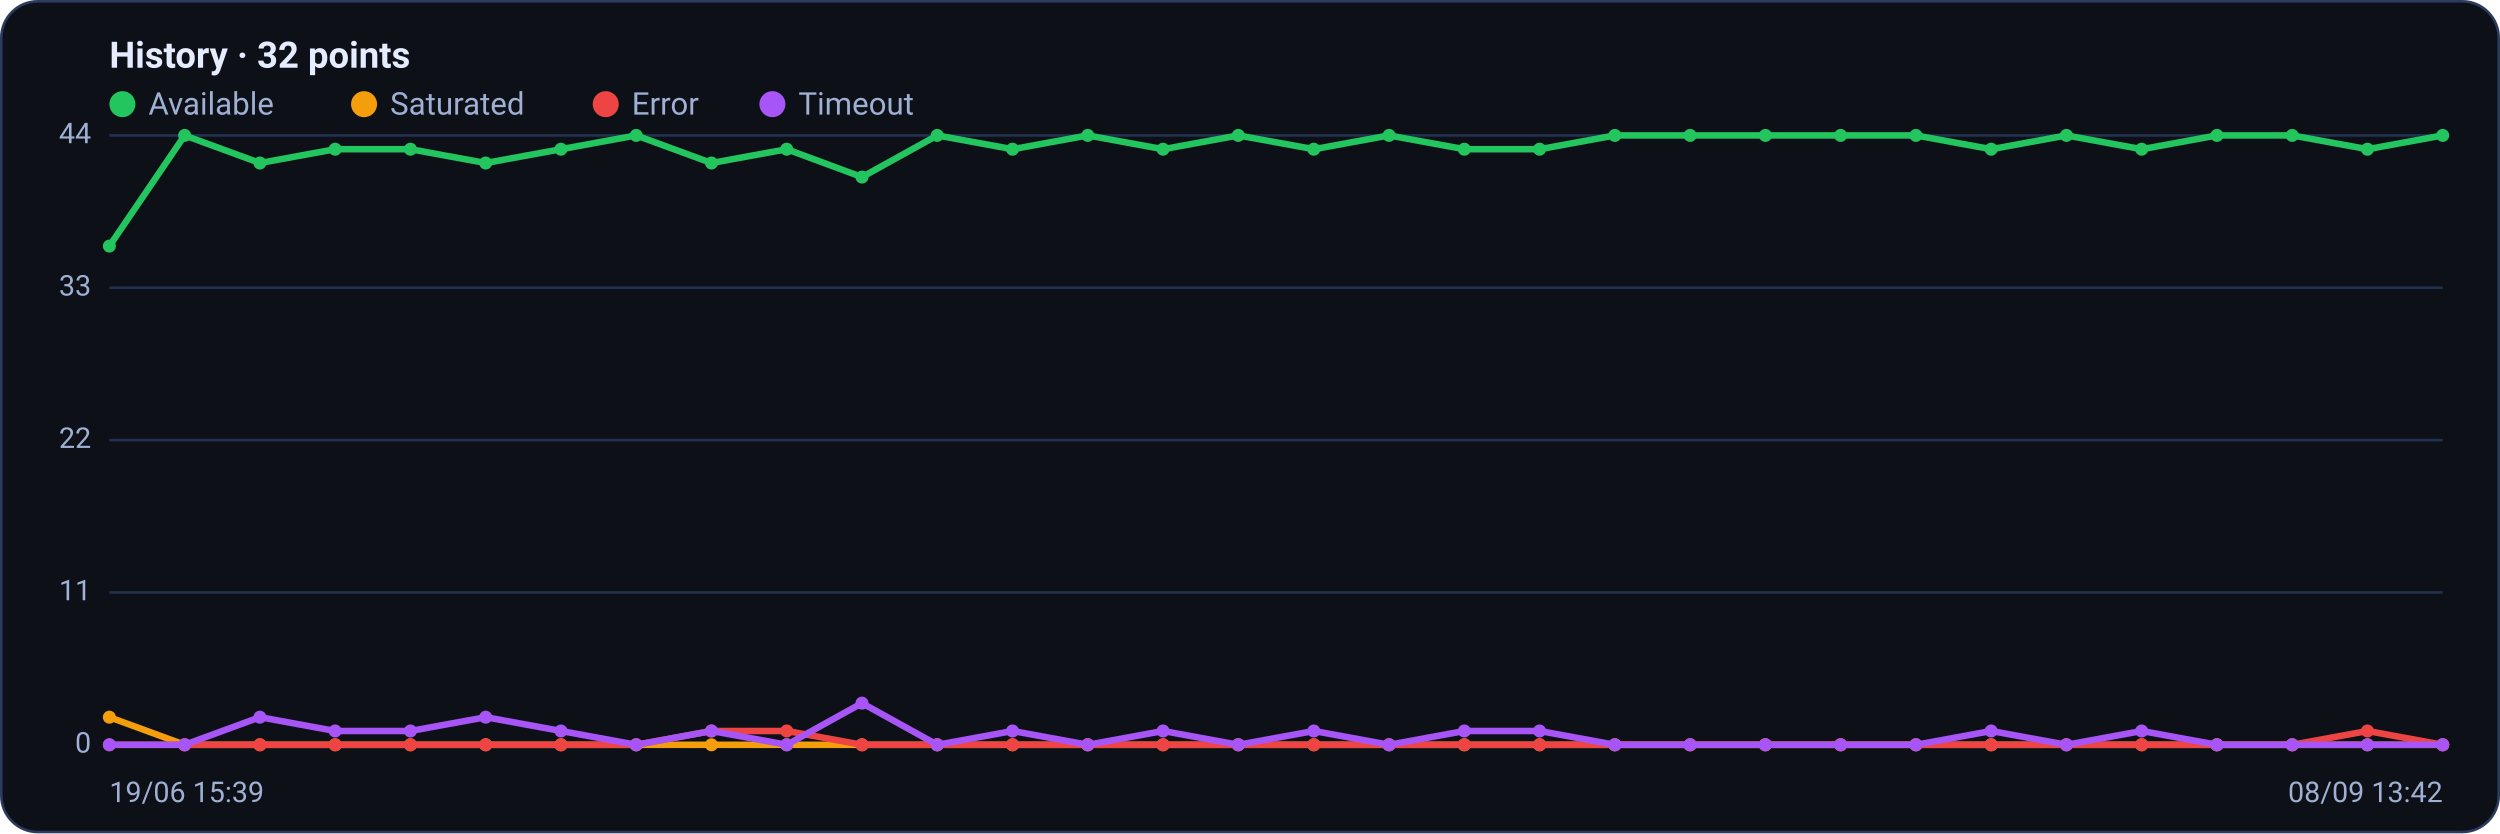
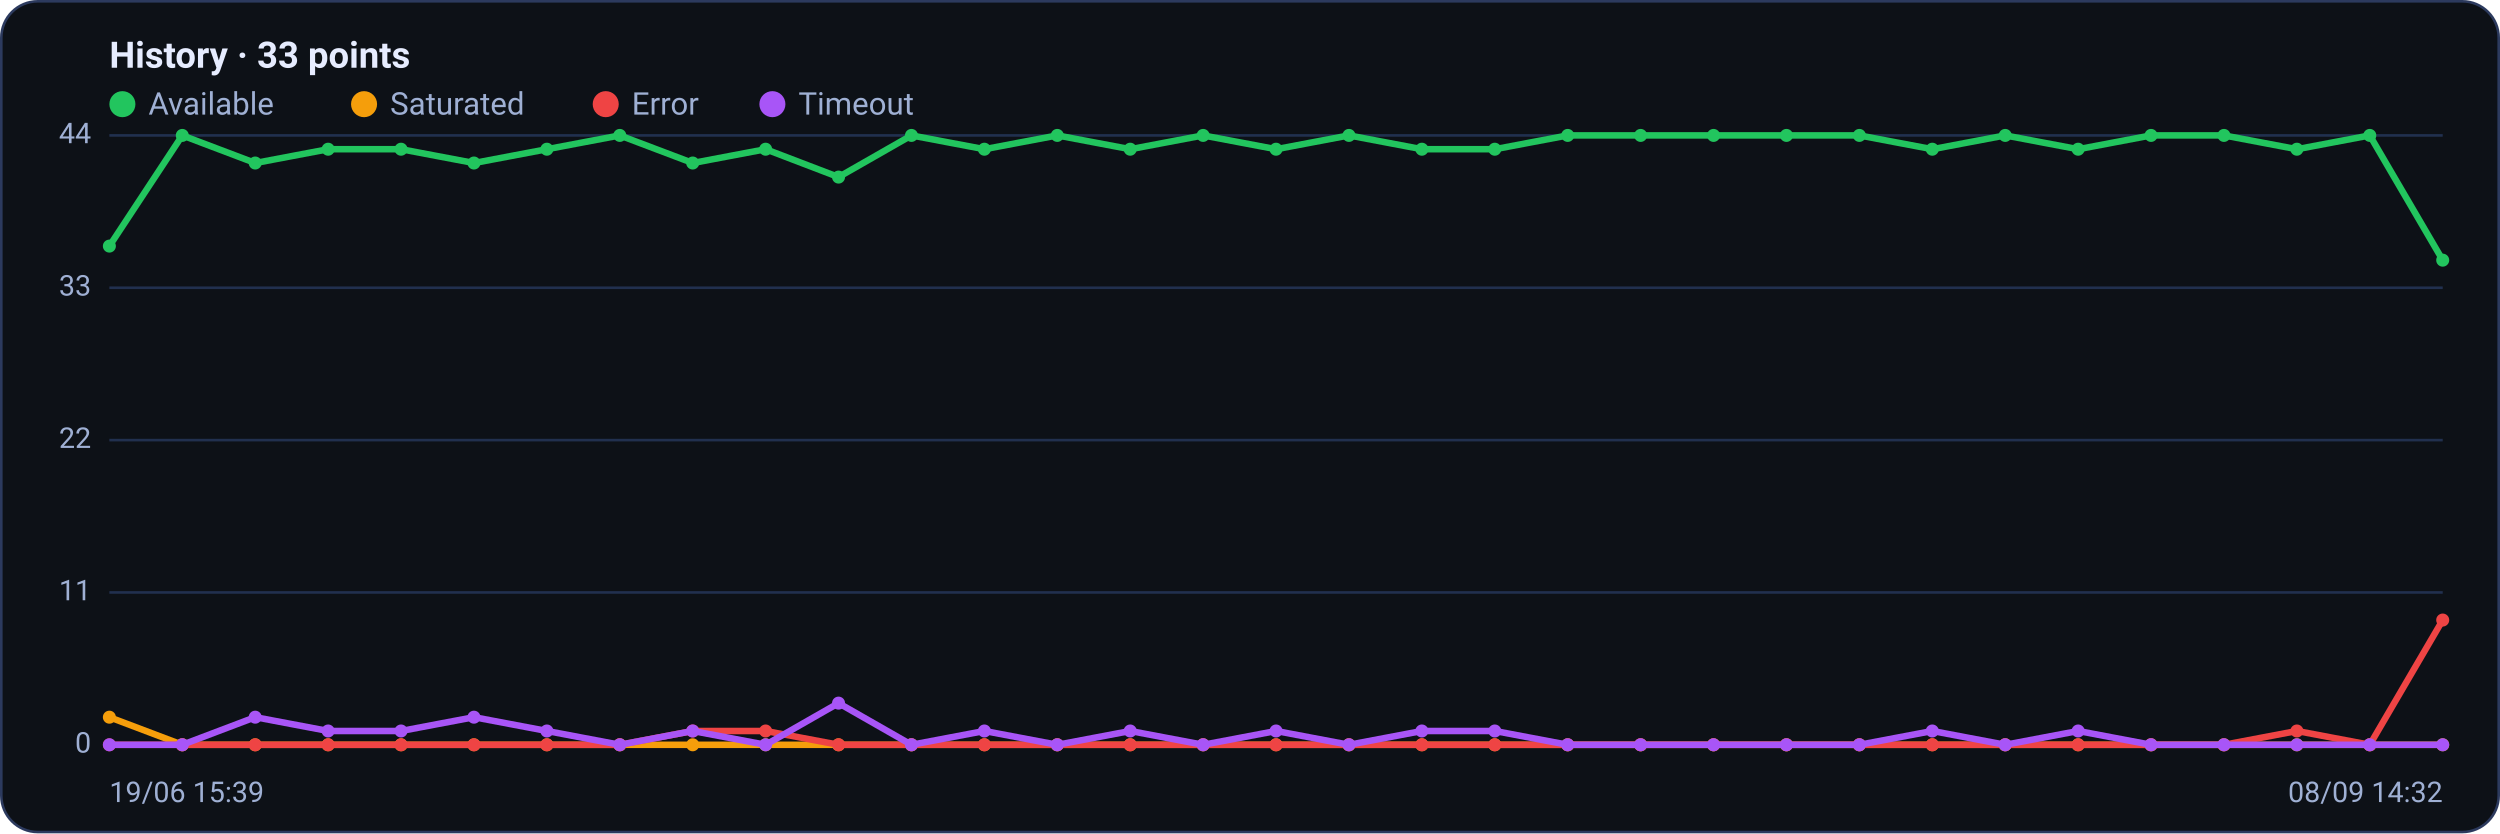
<svg xmlns="http://www.w3.org/2000/svg" viewBox="0 0 960 320" width="960" height="320" font-family="Segoe UI, system-ui, -apple-system, Roboto, Helvetica, Arial, sans-serif" role="img" aria-label="Availability history per region">
  <rect x="0.5" y="0.5" width="959" height="319" rx="14" fill="#0d1117" stroke="#2c3a5e" />
-   <text x="42" y="26" font-size="14" font-weight="600" fill="#e6ecff">History · 32 points</text>
+   <text x="42" y="26" font-size="14" font-weight="600" fill="#e6ecff">History · 33 points</text>
  <circle cx="47" cy="40" r="5" fill="#22c55e" />
  <text x="57" y="44" font-size="12" fill="#9fb0d4">Available</text>
  <circle cx="139.8" cy="40" r="5" fill="#f59e0b" />
  <text x="149.8" y="44" font-size="12" fill="#9fb0d4">Saturated</text>
  <circle cx="232.6" cy="40" r="5" fill="#ef4444" />
  <text x="242.6" y="44" font-size="12" fill="#9fb0d4">Error</text>
  <circle cx="296.6" cy="40" r="5" fill="#a855f7" />
  <text x="306.6" y="44" font-size="12" fill="#9fb0d4">Timeout</text>
  <line x1="42" y1="286.0" x2="938" y2="286.0" stroke="#21304f" stroke-width="1" />
  <text x="35" y="289.0" text-anchor="end" font-size="11" fill="#9fb0d4">0</text>
  <line x1="42" y1="227.5" x2="938" y2="227.5" stroke="#21304f" stroke-width="1" />
  <text x="35" y="230.5" text-anchor="end" font-size="11" fill="#9fb0d4">11</text>
  <line x1="42" y1="169.0" x2="938" y2="169.0" stroke="#21304f" stroke-width="1" />
  <text x="35" y="172.0" text-anchor="end" font-size="11" fill="#9fb0d4">22</text>
  <line x1="42" y1="110.5" x2="938" y2="110.5" stroke="#21304f" stroke-width="1" />
  <text x="35" y="113.5" text-anchor="end" font-size="11" fill="#9fb0d4">33</text>
  <line x1="42" y1="52.0" x2="938" y2="52.0" stroke="#21304f" stroke-width="1" />
  <text x="35" y="55.0" text-anchor="end" font-size="11" fill="#9fb0d4">44</text>
-   <polyline fill="none" stroke="#22c55e" stroke-width="2.5" stroke-linejoin="round" stroke-linecap="round" points="42.0,94.5 70.9,52.0 99.8,62.6 128.7,57.3 157.6,57.3 186.5,62.6 215.4,57.3 244.3,52.0 273.2,62.6 302.1,57.3 331.0,68.0 359.9,52.0 388.8,57.3 417.7,52.0 446.6,57.3 475.5,52.0 504.5,57.3 533.4,52.0 562.3,57.3 591.2,57.3 620.1,52.0 649.0,52.0 677.9,52.0 706.8,52.0 735.7,52.0 764.6,57.3 793.5,52.0 822.4,57.3 851.3,52.0 880.2,52.0 909.1,57.3 938.0,52.0" />
+   <polyline fill="none" stroke="#22c55e" stroke-width="2.5" stroke-linejoin="round" stroke-linecap="round" points="42.0,94.5 70.0,52.0 98.0,62.6 126.0,57.3 154.0,57.3 182.0,62.6 210.0,57.3 238.0,52.0 266.0,62.6 294.0,57.3 322.0,68.0 350.0,52.0 378.0,57.3 406.0,52.0 434.0,57.3 462.0,52.0 490.0,57.3 518.0,52.0 546.0,57.3 574.0,57.3 602.0,52.0 630.0,52.0 658.0,52.0 686.0,52.0 714.0,52.0 742.0,57.3 770.0,52.0 798.0,57.3 826.0,52.0 854.0,52.0 882.0,57.3 910.0,52.0 938.0,99.9" />
  <circle cx="42.0" cy="94.5" r="2.5" fill="#22c55e" />
-   <circle cx="70.9" cy="52.0" r="2.5" fill="#22c55e" />
-   <circle cx="99.8" cy="62.6" r="2.5" fill="#22c55e" />
-   <circle cx="128.7" cy="57.3" r="2.5" fill="#22c55e" />
-   <circle cx="157.6" cy="57.3" r="2.5" fill="#22c55e" />
-   <circle cx="186.5" cy="62.6" r="2.5" fill="#22c55e" />
-   <circle cx="215.4" cy="57.3" r="2.5" fill="#22c55e" />
-   <circle cx="244.3" cy="52.0" r="2.5" fill="#22c55e" />
-   <circle cx="273.2" cy="62.6" r="2.5" fill="#22c55e" />
-   <circle cx="302.1" cy="57.3" r="2.5" fill="#22c55e" />
-   <circle cx="331.0" cy="68.0" r="2.5" fill="#22c55e" />
-   <circle cx="359.9" cy="52.0" r="2.5" fill="#22c55e" />
-   <circle cx="388.8" cy="57.3" r="2.5" fill="#22c55e" />
-   <circle cx="417.7" cy="52.0" r="2.5" fill="#22c55e" />
-   <circle cx="446.6" cy="57.3" r="2.5" fill="#22c55e" />
-   <circle cx="475.5" cy="52.0" r="2.5" fill="#22c55e" />
-   <circle cx="504.5" cy="57.3" r="2.5" fill="#22c55e" />
-   <circle cx="533.4" cy="52.0" r="2.5" fill="#22c55e" />
-   <circle cx="562.3" cy="57.3" r="2.5" fill="#22c55e" />
-   <circle cx="591.2" cy="57.3" r="2.5" fill="#22c55e" />
-   <circle cx="620.1" cy="52.0" r="2.5" fill="#22c55e" />
-   <circle cx="649.0" cy="52.0" r="2.5" fill="#22c55e" />
-   <circle cx="677.9" cy="52.0" r="2.5" fill="#22c55e" />
-   <circle cx="706.8" cy="52.0" r="2.5" fill="#22c55e" />
-   <circle cx="735.7" cy="52.0" r="2.5" fill="#22c55e" />
-   <circle cx="764.6" cy="57.3" r="2.5" fill="#22c55e" />
-   <circle cx="793.5" cy="52.0" r="2.5" fill="#22c55e" />
-   <circle cx="822.4" cy="57.3" r="2.5" fill="#22c55e" />
-   <circle cx="851.3" cy="52.0" r="2.5" fill="#22c55e" />
-   <circle cx="880.2" cy="52.0" r="2.5" fill="#22c55e" />
-   <circle cx="909.1" cy="57.3" r="2.5" fill="#22c55e" />
-   <circle cx="938.0" cy="52.0" r="2.5" fill="#22c55e" />
-   <polyline fill="none" stroke="#f59e0b" stroke-width="2.5" stroke-linejoin="round" stroke-linecap="round" points="42.0,275.4 70.9,286.0 99.8,286.0 128.7,286.0 157.6,286.0 186.5,286.0 215.4,286.0 244.3,286.0 273.2,286.0 302.1,286.0 331.0,286.0 359.9,286.0 388.8,286.0 417.7,286.0 446.6,286.0 475.5,286.0 504.5,286.0 533.4,286.0 562.3,286.0 591.2,286.0 620.1,286.0 649.0,286.0 677.9,286.0 706.8,286.0 735.7,286.0 764.6,286.0 793.5,286.0 822.4,286.0 851.3,286.0 880.2,286.0 909.1,286.0 938.0,286.0" />
+   <circle cx="70.0" cy="52.0" r="2.5" fill="#22c55e" />
+   <circle cx="98.0" cy="62.6" r="2.5" fill="#22c55e" />
+   <circle cx="126.0" cy="57.3" r="2.5" fill="#22c55e" />
+   <circle cx="154.0" cy="57.3" r="2.5" fill="#22c55e" />
+   <circle cx="182.0" cy="62.6" r="2.5" fill="#22c55e" />
+   <circle cx="210.0" cy="57.3" r="2.5" fill="#22c55e" />
+   <circle cx="238.0" cy="52.0" r="2.5" fill="#22c55e" />
+   <circle cx="266.0" cy="62.6" r="2.5" fill="#22c55e" />
+   <circle cx="294.0" cy="57.3" r="2.5" fill="#22c55e" />
+   <circle cx="322.0" cy="68.0" r="2.5" fill="#22c55e" />
+   <circle cx="350.0" cy="52.0" r="2.5" fill="#22c55e" />
+   <circle cx="378.0" cy="57.3" r="2.5" fill="#22c55e" />
+   <circle cx="406.0" cy="52.0" r="2.5" fill="#22c55e" />
+   <circle cx="434.0" cy="57.3" r="2.5" fill="#22c55e" />
+   <circle cx="462.0" cy="52.0" r="2.5" fill="#22c55e" />
+   <circle cx="490.0" cy="57.3" r="2.5" fill="#22c55e" />
+   <circle cx="518.0" cy="52.0" r="2.5" fill="#22c55e" />
+   <circle cx="546.0" cy="57.3" r="2.5" fill="#22c55e" />
+   <circle cx="574.0" cy="57.3" r="2.5" fill="#22c55e" />
+   <circle cx="602.0" cy="52.0" r="2.5" fill="#22c55e" />
+   <circle cx="630.0" cy="52.0" r="2.5" fill="#22c55e" />
+   <circle cx="658.0" cy="52.0" r="2.5" fill="#22c55e" />
+   <circle cx="686.0" cy="52.0" r="2.5" fill="#22c55e" />
+   <circle cx="714.0" cy="52.0" r="2.5" fill="#22c55e" />
+   <circle cx="742.0" cy="57.3" r="2.5" fill="#22c55e" />
+   <circle cx="770.0" cy="52.0" r="2.5" fill="#22c55e" />
+   <circle cx="798.0" cy="57.3" r="2.5" fill="#22c55e" />
+   <circle cx="826.0" cy="52.0" r="2.5" fill="#22c55e" />
+   <circle cx="854.0" cy="52.0" r="2.5" fill="#22c55e" />
+   <circle cx="882.0" cy="57.3" r="2.5" fill="#22c55e" />
+   <circle cx="910.0" cy="52.0" r="2.5" fill="#22c55e" />
+   <circle cx="938.0" cy="99.9" r="2.5" fill="#22c55e" />
+   <polyline fill="none" stroke="#f59e0b" stroke-width="2.5" stroke-linejoin="round" stroke-linecap="round" points="42.0,275.4 70.0,286.0 98.0,286.0 126.0,286.0 154.0,286.0 182.0,286.0 210.0,286.0 238.0,286.0 266.0,286.0 294.0,286.0 322.0,286.0 350.0,286.0 378.0,286.0 406.0,286.0 434.0,286.0 462.0,286.0 490.0,286.0 518.0,286.0 546.0,286.0 574.0,286.0 602.0,286.0 630.0,286.0 658.0,286.0 686.0,286.0 714.0,286.0 742.0,286.0 770.0,286.0 798.0,286.0 826.0,286.0 854.0,286.0 882.0,286.0 910.0,286.0 938.0,286.0" />
  <circle cx="42.0" cy="275.4" r="2.5" fill="#f59e0b" />
-   <circle cx="70.9" cy="286.0" r="2.5" fill="#f59e0b" />
-   <circle cx="99.8" cy="286.0" r="2.5" fill="#f59e0b" />
-   <circle cx="128.7" cy="286.0" r="2.5" fill="#f59e0b" />
-   <circle cx="157.6" cy="286.0" r="2.5" fill="#f59e0b" />
-   <circle cx="186.5" cy="286.0" r="2.5" fill="#f59e0b" />
-   <circle cx="215.4" cy="286.0" r="2.5" fill="#f59e0b" />
-   <circle cx="244.3" cy="286.0" r="2.5" fill="#f59e0b" />
-   <circle cx="273.2" cy="286.0" r="2.5" fill="#f59e0b" />
-   <circle cx="302.1" cy="286.0" r="2.5" fill="#f59e0b" />
-   <circle cx="331.0" cy="286.0" r="2.5" fill="#f59e0b" />
-   <circle cx="359.9" cy="286.0" r="2.5" fill="#f59e0b" />
-   <circle cx="388.8" cy="286.0" r="2.5" fill="#f59e0b" />
-   <circle cx="417.7" cy="286.0" r="2.5" fill="#f59e0b" />
-   <circle cx="446.6" cy="286.0" r="2.5" fill="#f59e0b" />
-   <circle cx="475.5" cy="286.0" r="2.5" fill="#f59e0b" />
-   <circle cx="504.5" cy="286.0" r="2.5" fill="#f59e0b" />
-   <circle cx="533.4" cy="286.0" r="2.5" fill="#f59e0b" />
-   <circle cx="562.3" cy="286.0" r="2.5" fill="#f59e0b" />
-   <circle cx="591.2" cy="286.0" r="2.5" fill="#f59e0b" />
-   <circle cx="620.1" cy="286.0" r="2.5" fill="#f59e0b" />
-   <circle cx="649.0" cy="286.0" r="2.5" fill="#f59e0b" />
-   <circle cx="677.9" cy="286.0" r="2.5" fill="#f59e0b" />
-   <circle cx="706.8" cy="286.0" r="2.5" fill="#f59e0b" />
-   <circle cx="735.7" cy="286.0" r="2.5" fill="#f59e0b" />
-   <circle cx="764.6" cy="286.0" r="2.5" fill="#f59e0b" />
-   <circle cx="793.5" cy="286.0" r="2.5" fill="#f59e0b" />
-   <circle cx="822.4" cy="286.0" r="2.5" fill="#f59e0b" />
-   <circle cx="851.3" cy="286.0" r="2.5" fill="#f59e0b" />
-   <circle cx="880.2" cy="286.0" r="2.5" fill="#f59e0b" />
-   <circle cx="909.1" cy="286.0" r="2.5" fill="#f59e0b" />
+   <circle cx="70.0" cy="286.0" r="2.5" fill="#f59e0b" />
+   <circle cx="98.0" cy="286.0" r="2.5" fill="#f59e0b" />
+   <circle cx="126.0" cy="286.0" r="2.5" fill="#f59e0b" />
+   <circle cx="154.0" cy="286.0" r="2.5" fill="#f59e0b" />
+   <circle cx="182.0" cy="286.0" r="2.5" fill="#f59e0b" />
+   <circle cx="210.0" cy="286.0" r="2.5" fill="#f59e0b" />
+   <circle cx="238.0" cy="286.0" r="2.5" fill="#f59e0b" />
+   <circle cx="266.0" cy="286.0" r="2.5" fill="#f59e0b" />
+   <circle cx="294.0" cy="286.0" r="2.5" fill="#f59e0b" />
+   <circle cx="322.0" cy="286.0" r="2.5" fill="#f59e0b" />
+   <circle cx="350.0" cy="286.0" r="2.5" fill="#f59e0b" />
+   <circle cx="378.0" cy="286.0" r="2.5" fill="#f59e0b" />
+   <circle cx="406.0" cy="286.0" r="2.5" fill="#f59e0b" />
+   <circle cx="434.0" cy="286.0" r="2.5" fill="#f59e0b" />
+   <circle cx="462.0" cy="286.0" r="2.5" fill="#f59e0b" />
+   <circle cx="490.0" cy="286.0" r="2.5" fill="#f59e0b" />
+   <circle cx="518.0" cy="286.0" r="2.5" fill="#f59e0b" />
+   <circle cx="546.0" cy="286.0" r="2.5" fill="#f59e0b" />
+   <circle cx="574.0" cy="286.0" r="2.5" fill="#f59e0b" />
+   <circle cx="602.0" cy="286.0" r="2.5" fill="#f59e0b" />
+   <circle cx="630.0" cy="286.0" r="2.5" fill="#f59e0b" />
+   <circle cx="658.0" cy="286.0" r="2.5" fill="#f59e0b" />
+   <circle cx="686.0" cy="286.0" r="2.5" fill="#f59e0b" />
+   <circle cx="714.0" cy="286.0" r="2.5" fill="#f59e0b" />
+   <circle cx="742.0" cy="286.0" r="2.5" fill="#f59e0b" />
+   <circle cx="770.0" cy="286.0" r="2.5" fill="#f59e0b" />
+   <circle cx="798.0" cy="286.0" r="2.5" fill="#f59e0b" />
+   <circle cx="826.0" cy="286.0" r="2.5" fill="#f59e0b" />
+   <circle cx="854.0" cy="286.0" r="2.5" fill="#f59e0b" />
+   <circle cx="882.0" cy="286.0" r="2.5" fill="#f59e0b" />
+   <circle cx="910.0" cy="286.0" r="2.5" fill="#f59e0b" />
  <circle cx="938.0" cy="286.0" r="2.5" fill="#f59e0b" />
-   <polyline fill="none" stroke="#ef4444" stroke-width="2.5" stroke-linejoin="round" stroke-linecap="round" points="42.0,286.0 70.9,286.0 99.8,286.0 128.7,286.0 157.6,286.0 186.5,286.0 215.4,286.0 244.3,286.0 273.2,280.7 302.1,280.7 331.0,286.0 359.9,286.0 388.8,286.0 417.7,286.0 446.6,286.0 475.5,286.0 504.5,286.0 533.4,286.0 562.3,286.0 591.2,286.0 620.1,286.0 649.0,286.0 677.9,286.0 706.8,286.0 735.7,286.0 764.6,286.0 793.5,286.0 822.4,286.0 851.3,286.0 880.2,286.0 909.1,280.7 938.0,286.0" />
+   <polyline fill="none" stroke="#ef4444" stroke-width="2.5" stroke-linejoin="round" stroke-linecap="round" points="42.0,286.0 70.0,286.0 98.0,286.0 126.0,286.0 154.0,286.0 182.0,286.0 210.0,286.0 238.0,286.0 266.0,280.7 294.0,280.7 322.0,286.0 350.0,286.0 378.0,286.0 406.0,286.0 434.0,286.0 462.0,286.0 490.0,286.0 518.0,286.0 546.0,286.0 574.0,286.0 602.0,286.0 630.0,286.0 658.0,286.0 686.0,286.0 714.0,286.0 742.0,286.0 770.0,286.0 798.0,286.0 826.0,286.0 854.0,286.0 882.0,280.7 910.0,286.0 938.0,238.1" />
  <circle cx="42.0" cy="286.0" r="2.5" fill="#ef4444" />
-   <circle cx="70.9" cy="286.0" r="2.5" fill="#ef4444" />
-   <circle cx="99.8" cy="286.0" r="2.5" fill="#ef4444" />
-   <circle cx="128.7" cy="286.0" r="2.5" fill="#ef4444" />
-   <circle cx="157.6" cy="286.0" r="2.5" fill="#ef4444" />
-   <circle cx="186.5" cy="286.0" r="2.5" fill="#ef4444" />
-   <circle cx="215.4" cy="286.0" r="2.5" fill="#ef4444" />
-   <circle cx="244.3" cy="286.0" r="2.5" fill="#ef4444" />
-   <circle cx="273.2" cy="280.7" r="2.5" fill="#ef4444" />
-   <circle cx="302.1" cy="280.7" r="2.5" fill="#ef4444" />
-   <circle cx="331.0" cy="286.0" r="2.5" fill="#ef4444" />
-   <circle cx="359.9" cy="286.0" r="2.5" fill="#ef4444" />
-   <circle cx="388.8" cy="286.0" r="2.5" fill="#ef4444" />
-   <circle cx="417.7" cy="286.0" r="2.5" fill="#ef4444" />
-   <circle cx="446.6" cy="286.0" r="2.5" fill="#ef4444" />
-   <circle cx="475.5" cy="286.0" r="2.5" fill="#ef4444" />
-   <circle cx="504.5" cy="286.0" r="2.5" fill="#ef4444" />
-   <circle cx="533.4" cy="286.0" r="2.5" fill="#ef4444" />
-   <circle cx="562.3" cy="286.0" r="2.5" fill="#ef4444" />
-   <circle cx="591.2" cy="286.0" r="2.5" fill="#ef4444" />
-   <circle cx="620.1" cy="286.0" r="2.5" fill="#ef4444" />
-   <circle cx="649.0" cy="286.0" r="2.5" fill="#ef4444" />
-   <circle cx="677.9" cy="286.0" r="2.5" fill="#ef4444" />
-   <circle cx="706.8" cy="286.0" r="2.5" fill="#ef4444" />
-   <circle cx="735.7" cy="286.0" r="2.5" fill="#ef4444" />
-   <circle cx="764.6" cy="286.0" r="2.5" fill="#ef4444" />
-   <circle cx="793.5" cy="286.0" r="2.5" fill="#ef4444" />
-   <circle cx="822.4" cy="286.0" r="2.5" fill="#ef4444" />
-   <circle cx="851.3" cy="286.0" r="2.5" fill="#ef4444" />
-   <circle cx="880.2" cy="286.0" r="2.5" fill="#ef4444" />
-   <circle cx="909.1" cy="280.7" r="2.5" fill="#ef4444" />
-   <circle cx="938.0" cy="286.0" r="2.5" fill="#ef4444" />
-   <polyline fill="none" stroke="#a855f7" stroke-width="2.5" stroke-linejoin="round" stroke-linecap="round" points="42.0,286.0 70.9,286.0 99.8,275.4 128.7,280.7 157.6,280.7 186.5,275.4 215.4,280.7 244.3,286.0 273.2,280.7 302.1,286.0 331.0,270.0 359.9,286.0 388.8,280.7 417.7,286.0 446.6,280.7 475.5,286.0 504.5,280.7 533.4,286.0 562.3,280.7 591.2,280.7 620.1,286.0 649.0,286.0 677.9,286.0 706.8,286.0 735.7,286.0 764.6,280.7 793.5,286.0 822.4,280.7 851.3,286.0 880.2,286.0 909.1,286.0 938.0,286.0" />
+   <circle cx="70.0" cy="286.0" r="2.5" fill="#ef4444" />
+   <circle cx="98.0" cy="286.0" r="2.5" fill="#ef4444" />
+   <circle cx="126.0" cy="286.0" r="2.5" fill="#ef4444" />
+   <circle cx="154.0" cy="286.0" r="2.5" fill="#ef4444" />
+   <circle cx="182.0" cy="286.0" r="2.5" fill="#ef4444" />
+   <circle cx="210.0" cy="286.0" r="2.5" fill="#ef4444" />
+   <circle cx="238.0" cy="286.0" r="2.5" fill="#ef4444" />
+   <circle cx="266.0" cy="280.7" r="2.5" fill="#ef4444" />
+   <circle cx="294.0" cy="280.7" r="2.5" fill="#ef4444" />
+   <circle cx="322.0" cy="286.0" r="2.5" fill="#ef4444" />
+   <circle cx="350.0" cy="286.0" r="2.5" fill="#ef4444" />
+   <circle cx="378.0" cy="286.0" r="2.5" fill="#ef4444" />
+   <circle cx="406.0" cy="286.0" r="2.5" fill="#ef4444" />
+   <circle cx="434.0" cy="286.0" r="2.5" fill="#ef4444" />
+   <circle cx="462.0" cy="286.0" r="2.5" fill="#ef4444" />
+   <circle cx="490.0" cy="286.0" r="2.5" fill="#ef4444" />
+   <circle cx="518.0" cy="286.0" r="2.5" fill="#ef4444" />
+   <circle cx="546.0" cy="286.0" r="2.5" fill="#ef4444" />
+   <circle cx="574.0" cy="286.0" r="2.5" fill="#ef4444" />
+   <circle cx="602.0" cy="286.0" r="2.5" fill="#ef4444" />
+   <circle cx="630.0" cy="286.0" r="2.5" fill="#ef4444" />
+   <circle cx="658.0" cy="286.0" r="2.5" fill="#ef4444" />
+   <circle cx="686.0" cy="286.0" r="2.5" fill="#ef4444" />
+   <circle cx="714.0" cy="286.0" r="2.5" fill="#ef4444" />
+   <circle cx="742.0" cy="286.0" r="2.5" fill="#ef4444" />
+   <circle cx="770.0" cy="286.0" r="2.5" fill="#ef4444" />
+   <circle cx="798.0" cy="286.0" r="2.5" fill="#ef4444" />
+   <circle cx="826.0" cy="286.0" r="2.5" fill="#ef4444" />
+   <circle cx="854.0" cy="286.0" r="2.5" fill="#ef4444" />
+   <circle cx="882.0" cy="280.7" r="2.5" fill="#ef4444" />
+   <circle cx="910.0" cy="286.0" r="2.5" fill="#ef4444" />
+   <circle cx="938.0" cy="238.1" r="2.5" fill="#ef4444" />
+   <polyline fill="none" stroke="#a855f7" stroke-width="2.5" stroke-linejoin="round" stroke-linecap="round" points="42.0,286.0 70.0,286.0 98.0,275.4 126.0,280.7 154.0,280.7 182.0,275.4 210.0,280.7 238.0,286.0 266.0,280.7 294.0,286.0 322.0,270.0 350.0,286.0 378.0,280.7 406.0,286.0 434.0,280.7 462.0,286.0 490.0,280.7 518.0,286.0 546.0,280.7 574.0,280.7 602.0,286.0 630.0,286.0 658.0,286.0 686.0,286.0 714.0,286.0 742.0,280.7 770.0,286.0 798.0,280.7 826.0,286.0 854.0,286.0 882.0,286.0 910.0,286.0 938.0,286.0" />
  <circle cx="42.0" cy="286.0" r="2.5" fill="#a855f7" />
-   <circle cx="70.9" cy="286.0" r="2.5" fill="#a855f7" />
-   <circle cx="99.8" cy="275.4" r="2.5" fill="#a855f7" />
-   <circle cx="128.7" cy="280.7" r="2.5" fill="#a855f7" />
-   <circle cx="157.6" cy="280.7" r="2.5" fill="#a855f7" />
-   <circle cx="186.5" cy="275.4" r="2.5" fill="#a855f7" />
-   <circle cx="215.4" cy="280.7" r="2.5" fill="#a855f7" />
-   <circle cx="244.3" cy="286.0" r="2.5" fill="#a855f7" />
-   <circle cx="273.2" cy="280.7" r="2.5" fill="#a855f7" />
-   <circle cx="302.1" cy="286.0" r="2.5" fill="#a855f7" />
-   <circle cx="331.0" cy="270.0" r="2.5" fill="#a855f7" />
-   <circle cx="359.9" cy="286.0" r="2.5" fill="#a855f7" />
-   <circle cx="388.8" cy="280.7" r="2.5" fill="#a855f7" />
-   <circle cx="417.7" cy="286.0" r="2.5" fill="#a855f7" />
-   <circle cx="446.6" cy="280.7" r="2.5" fill="#a855f7" />
-   <circle cx="475.5" cy="286.0" r="2.5" fill="#a855f7" />
-   <circle cx="504.5" cy="280.7" r="2.5" fill="#a855f7" />
-   <circle cx="533.4" cy="286.0" r="2.5" fill="#a855f7" />
-   <circle cx="562.3" cy="280.7" r="2.5" fill="#a855f7" />
-   <circle cx="591.2" cy="280.7" r="2.5" fill="#a855f7" />
-   <circle cx="620.1" cy="286.0" r="2.5" fill="#a855f7" />
-   <circle cx="649.0" cy="286.0" r="2.5" fill="#a855f7" />
-   <circle cx="677.9" cy="286.0" r="2.5" fill="#a855f7" />
-   <circle cx="706.8" cy="286.0" r="2.5" fill="#a855f7" />
-   <circle cx="735.7" cy="286.0" r="2.5" fill="#a855f7" />
-   <circle cx="764.6" cy="280.7" r="2.5" fill="#a855f7" />
-   <circle cx="793.5" cy="286.0" r="2.5" fill="#a855f7" />
-   <circle cx="822.4" cy="280.7" r="2.5" fill="#a855f7" />
-   <circle cx="851.3" cy="286.0" r="2.5" fill="#a855f7" />
-   <circle cx="880.2" cy="286.0" r="2.5" fill="#a855f7" />
-   <circle cx="909.1" cy="286.0" r="2.5" fill="#a855f7" />
+   <circle cx="70.0" cy="286.0" r="2.5" fill="#a855f7" />
+   <circle cx="98.0" cy="275.4" r="2.5" fill="#a855f7" />
+   <circle cx="126.0" cy="280.7" r="2.5" fill="#a855f7" />
+   <circle cx="154.0" cy="280.7" r="2.5" fill="#a855f7" />
+   <circle cx="182.0" cy="275.4" r="2.5" fill="#a855f7" />
+   <circle cx="210.0" cy="280.7" r="2.5" fill="#a855f7" />
+   <circle cx="238.0" cy="286.0" r="2.5" fill="#a855f7" />
+   <circle cx="266.0" cy="280.7" r="2.5" fill="#a855f7" />
+   <circle cx="294.0" cy="286.0" r="2.5" fill="#a855f7" />
+   <circle cx="322.0" cy="270.0" r="2.5" fill="#a855f7" />
+   <circle cx="350.0" cy="286.0" r="2.5" fill="#a855f7" />
+   <circle cx="378.0" cy="280.7" r="2.5" fill="#a855f7" />
+   <circle cx="406.0" cy="286.0" r="2.5" fill="#a855f7" />
+   <circle cx="434.0" cy="280.7" r="2.5" fill="#a855f7" />
+   <circle cx="462.0" cy="286.0" r="2.5" fill="#a855f7" />
+   <circle cx="490.0" cy="280.7" r="2.5" fill="#a855f7" />
+   <circle cx="518.0" cy="286.0" r="2.5" fill="#a855f7" />
+   <circle cx="546.0" cy="280.7" r="2.5" fill="#a855f7" />
+   <circle cx="574.0" cy="280.7" r="2.5" fill="#a855f7" />
+   <circle cx="602.0" cy="286.0" r="2.5" fill="#a855f7" />
+   <circle cx="630.0" cy="286.0" r="2.5" fill="#a855f7" />
+   <circle cx="658.0" cy="286.0" r="2.5" fill="#a855f7" />
+   <circle cx="686.0" cy="286.0" r="2.5" fill="#a855f7" />
+   <circle cx="714.0" cy="286.0" r="2.5" fill="#a855f7" />
+   <circle cx="742.0" cy="280.7" r="2.5" fill="#a855f7" />
+   <circle cx="770.0" cy="286.0" r="2.5" fill="#a855f7" />
+   <circle cx="798.0" cy="280.7" r="2.5" fill="#a855f7" />
+   <circle cx="826.0" cy="286.0" r="2.5" fill="#a855f7" />
+   <circle cx="854.0" cy="286.0" r="2.5" fill="#a855f7" />
+   <circle cx="882.0" cy="286.0" r="2.5" fill="#a855f7" />
+   <circle cx="910.0" cy="286.0" r="2.5" fill="#a855f7" />
  <circle cx="938.0" cy="286.0" r="2.5" fill="#a855f7" />
  <text x="42" y="308" font-size="11" fill="#9fb0d4">19/06 15:39</text>
-   <text x="938" y="308" text-anchor="end" font-size="11" fill="#9fb0d4">08/09 13:42</text>
+   <text x="938" y="308" text-anchor="end" font-size="11" fill="#9fb0d4">08/09 14:32</text>
</svg>
